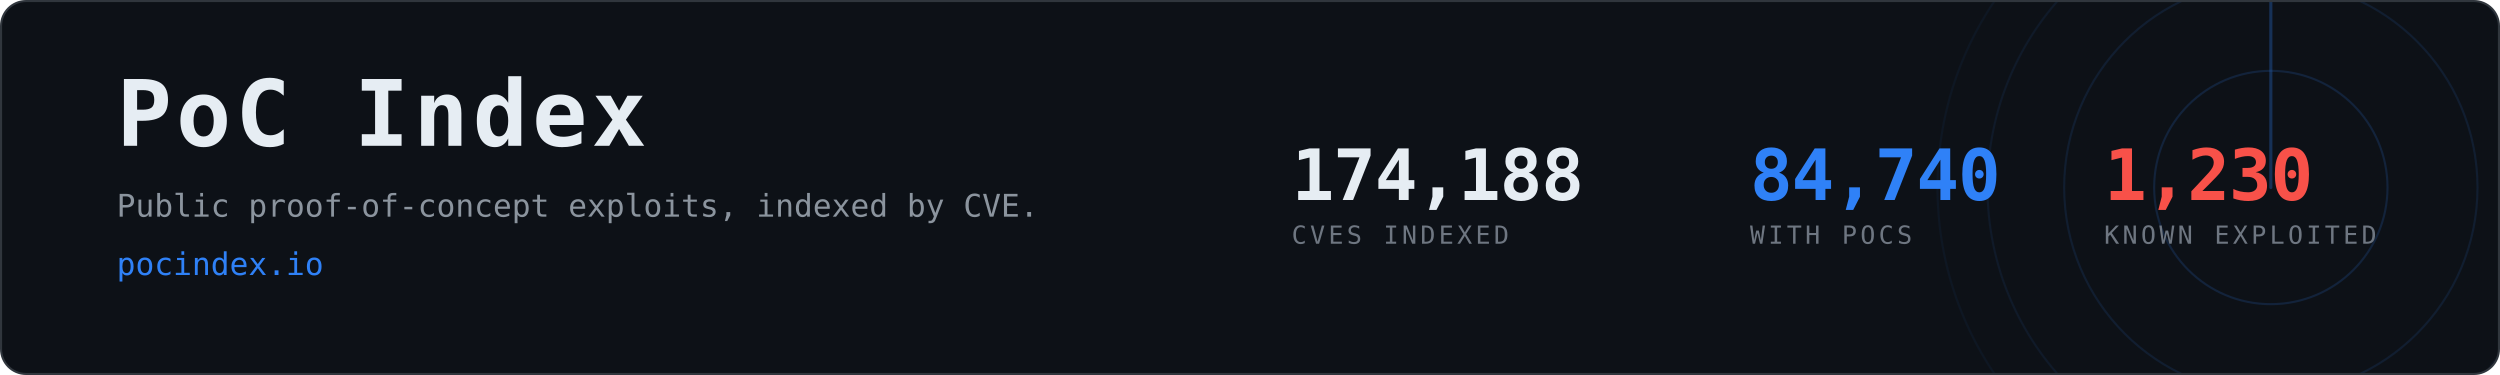
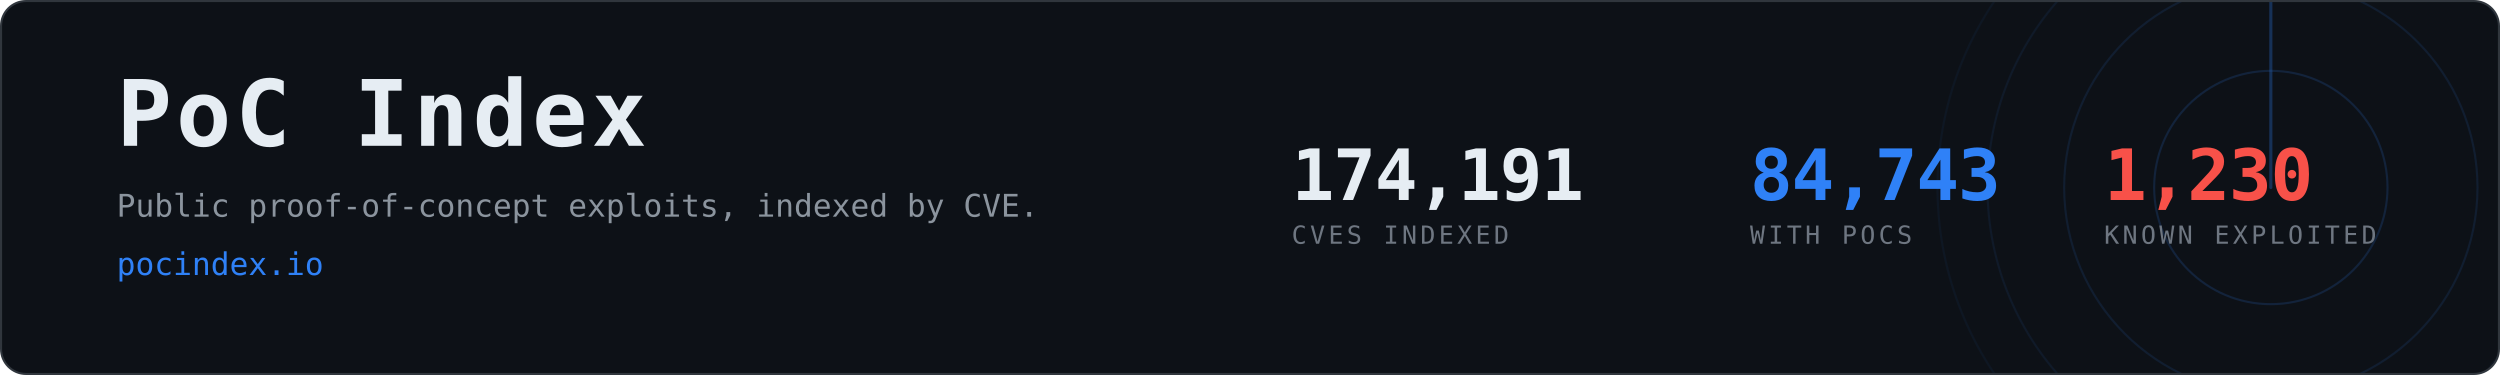
- <svg xmlns="http://www.w3.org/2000/svg" width="1200" height="180" viewBox="0 0 1200 180" role="img" aria-label="PoC Index, 84,740 CVEs with public proof-of-concept exploits">
+ <svg xmlns="http://www.w3.org/2000/svg" width="1200" height="180" viewBox="0 0 1200 180" role="img" aria-label="PoC Index, 84,743 CVEs with public proof-of-concept exploits">
  <clipPath id="card">
    <rect x="1" y="1" width="1198" height="178" rx="12" />
  </clipPath>
  <rect x="0.5" y="0.5" width="1199" height="179" rx="12" fill="#0d1117" stroke="#30363d" />
  <g clip-path="url(#card)" opacity="0.6">
    <g>
      <circle cx="1090" cy="90" r="56.0" fill="none" stroke="#2f81f7" stroke-width="1" opacity="0.270" />
      <circle cx="1090" cy="90" r="99.2" fill="none" stroke="#2f81f7" stroke-width="1" opacity="0.195" />
      <circle cx="1090" cy="90" r="136.0" fill="none" stroke="#2f81f7" stroke-width="1" opacity="0.135" />
      <circle cx="1090" cy="90" r="160.0" fill="none" stroke="#2f81f7" stroke-width="1" opacity="0.090" />
      <line x1="1090" y1="90" x2="1090" y2="-70.0" stroke="#2f81f7" stroke-width="1.5" stroke-linecap="round" opacity="0.480">
        <animateTransform attributeName="transform" type="rotate" from="0 1090 90" to="360 1090 90" dur="8s" repeatCount="indefinite" />
      </line>
    </g>
  </g>
  <text x="56" y="70" font-family="ui-monospace,SFMono-Regular,Menlo,Consolas,monospace" font-size="44" font-weight="700" fill="#e6edf3" letter-spacing="2">PoC Index</text>
  <text x="56" y="104" font-family="ui-monospace,SFMono-Regular,Menlo,Consolas,monospace" font-size="15" fill="#8b949e">
    Public proof-of-concept exploits, indexed by CVE.</text>
  <text x="56" y="132" font-family="ui-monospace,SFMono-Regular,Menlo,Consolas,monospace" font-size="15" fill="#2f81f7">pocindex.io</text>
-   <text x="620" y="96" font-family="ui-monospace,SFMono-Regular,Menlo,Consolas,monospace" font-size="34" font-weight="700" fill="#e6edf3" letter-spacing="-0.5">174,188</text>
+   <text x="620" y="96" font-family="ui-monospace,SFMono-Regular,Menlo,Consolas,monospace" font-size="34" font-weight="700" fill="#e6edf3" letter-spacing="-0.5">174,191</text>
  <text x="620" y="117" font-family="ui-monospace,SFMono-Regular,Menlo,Consolas,monospace" font-size="12" fill="#6e7681" letter-spacing="1.6">CVES INDEXED</text>
-   <text x="840" y="96" font-family="ui-monospace,SFMono-Regular,Menlo,Consolas,monospace" font-size="34" font-weight="700" fill="#2f81f7" letter-spacing="-0.5">84,740</text>
+   <text x="840" y="96" font-family="ui-monospace,SFMono-Regular,Menlo,Consolas,monospace" font-size="34" font-weight="700" fill="#2f81f7" letter-spacing="-0.5">84,743</text>
  <text x="840" y="117" font-family="ui-monospace,SFMono-Regular,Menlo,Consolas,monospace" font-size="12" fill="#6e7681" letter-spacing="1.6">WITH POCS</text>
  <text x="1010" y="96" font-family="ui-monospace,SFMono-Regular,Menlo,Consolas,monospace" font-size="34" font-weight="700" fill="#f85149" letter-spacing="-0.5">1,230</text>
  <text x="1010" y="117" font-family="ui-monospace,SFMono-Regular,Menlo,Consolas,monospace" font-size="12" fill="#6e7681" letter-spacing="1.6">KNOWN EXPLOITED</text>
</svg>
